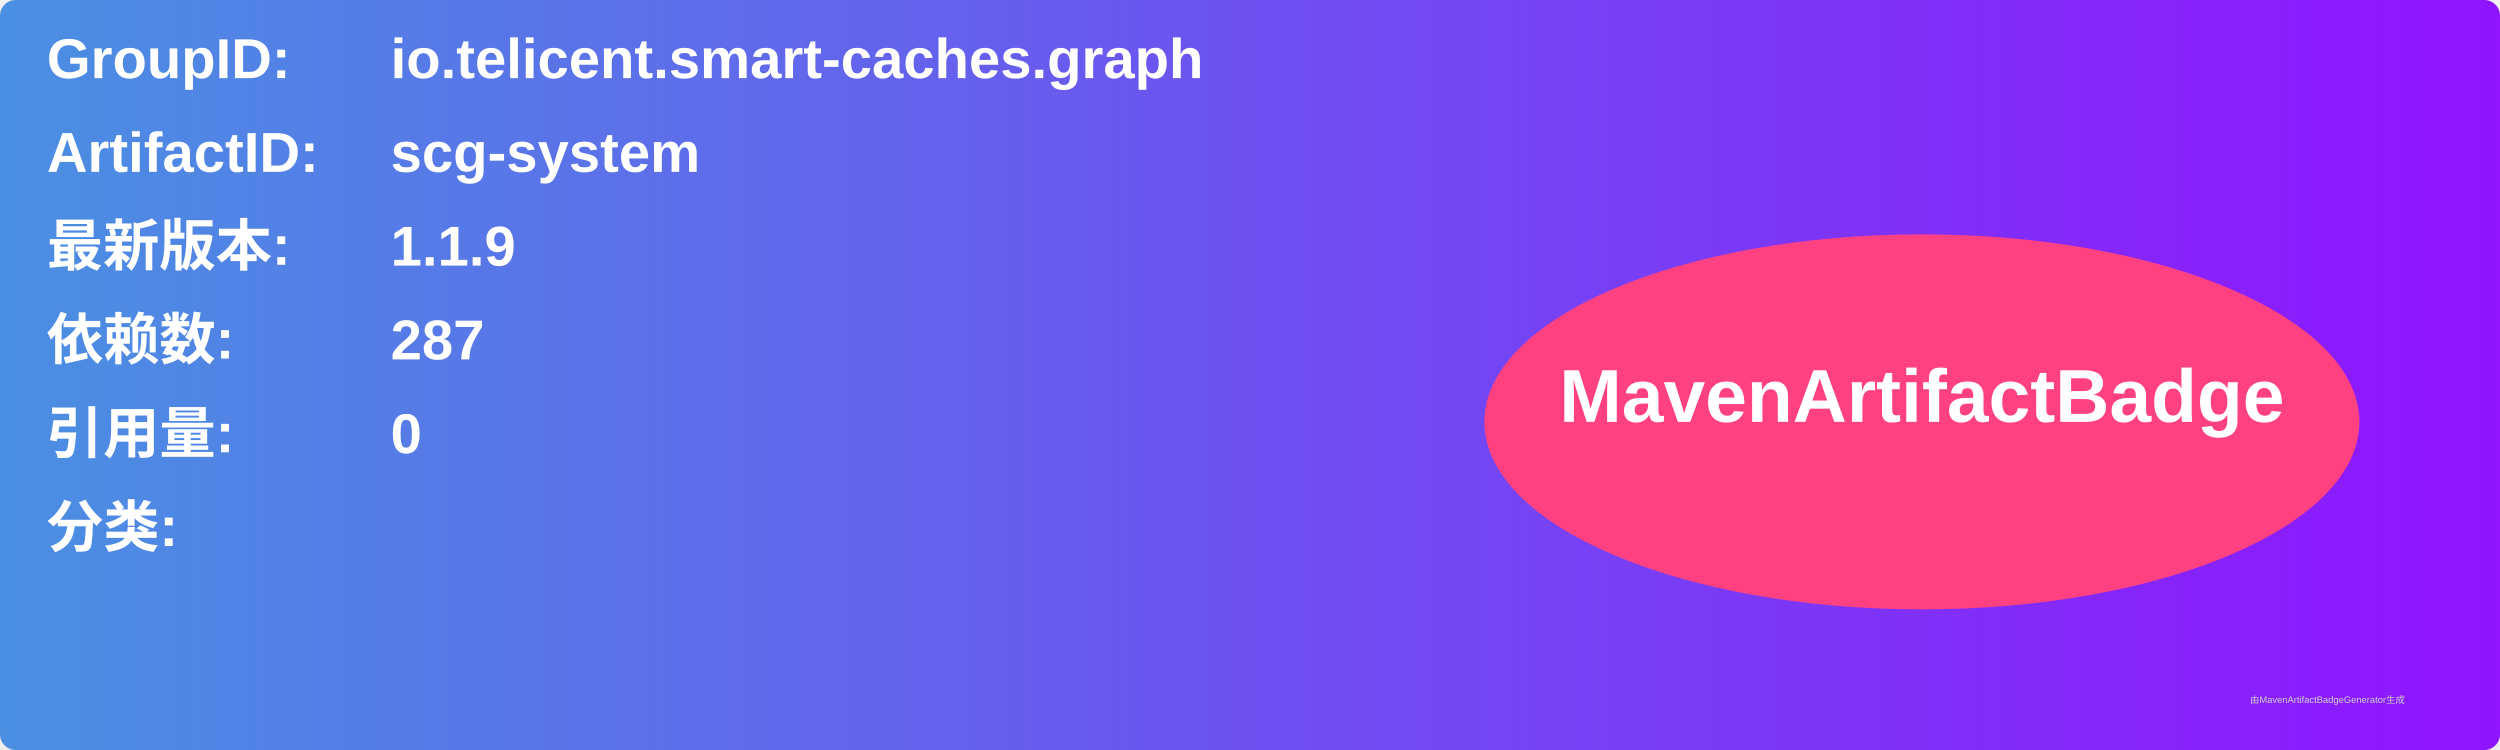
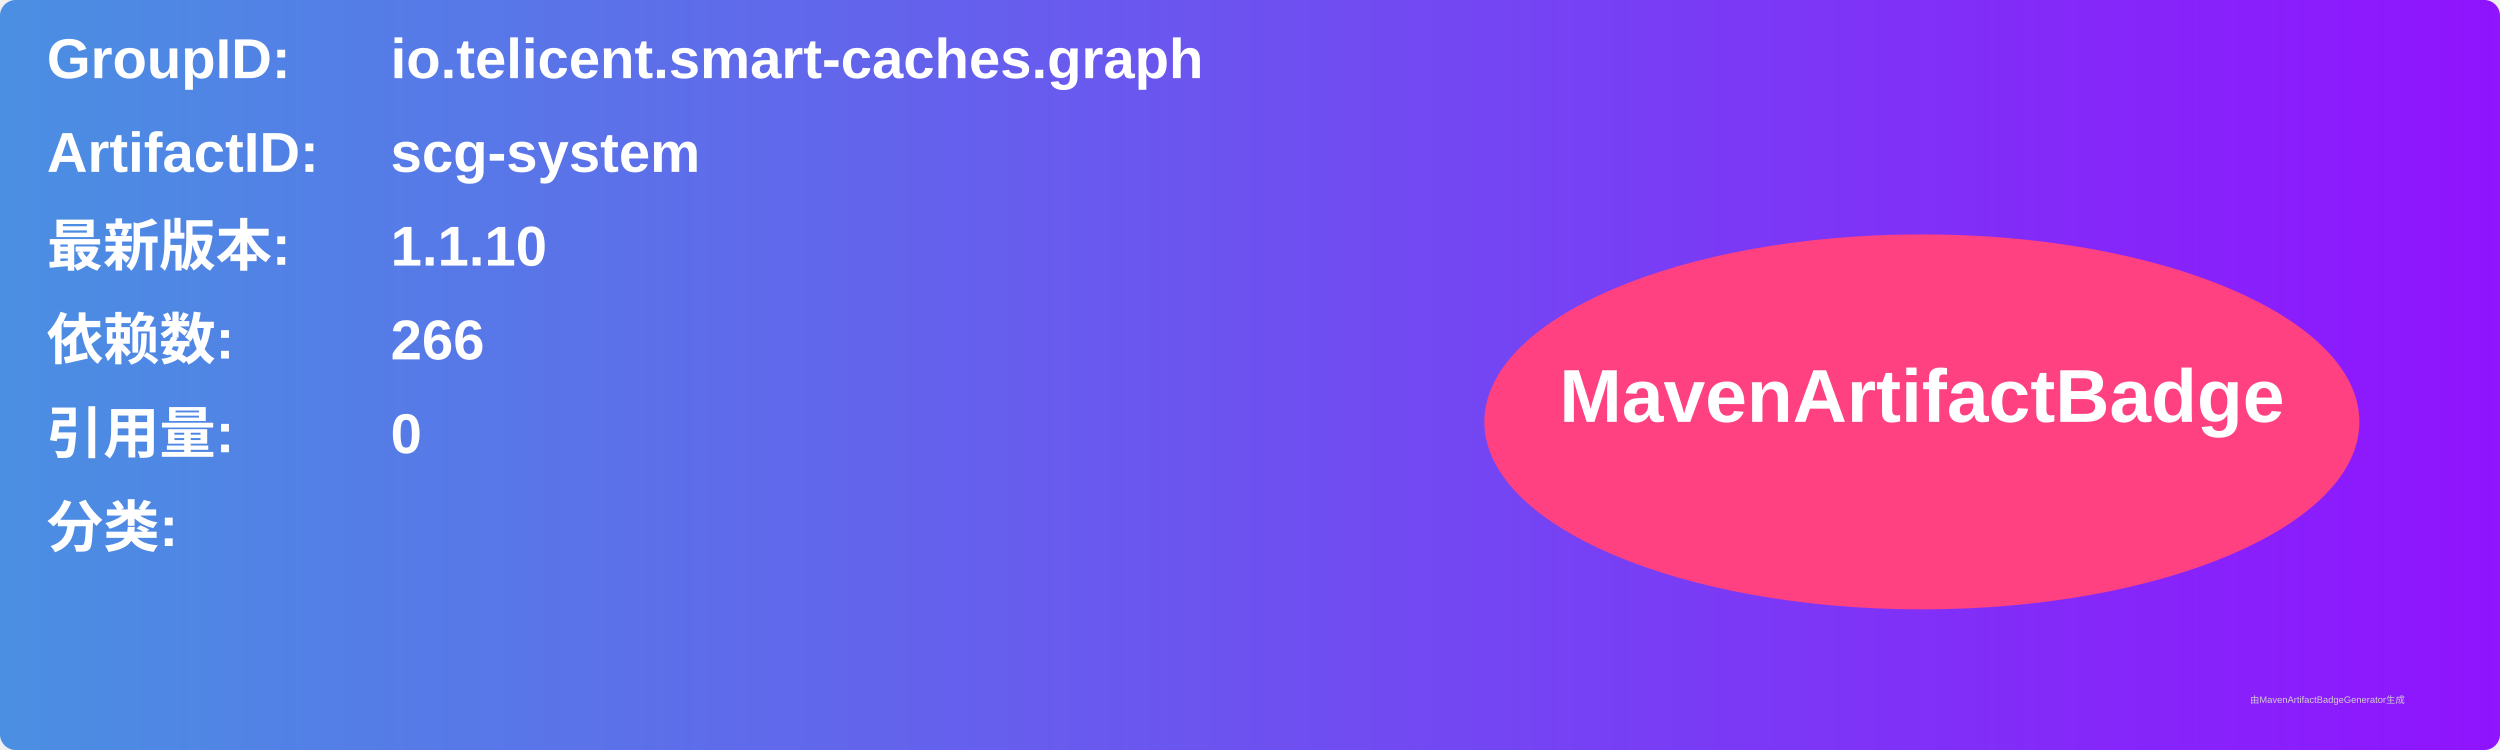
<svg xmlns="http://www.w3.org/2000/svg" width="800" height="240" viewBox="0 0 800 240">
  <linearGradient id="grad" x1="0%" y1="0%" x2="100%" y2="0%">
    <stop offset="0%" stop-color="#4a90e2" />
    <stop offset="100%" stop-color="#9013fe" />
  </linearGradient>
  <rect width="100%" height="100%" rx="5" ry="5" fill="url(#grad)" />
  <g transform="translate(15, 15)">
    <text x="0" y="10" font-family="Arial" font-size="18" fill="white" font-weight="bold" width="260">GroupID:</text>
    <text x="110" y="10" font-family="Arial" font-size="18" fill="white" font-weight="bold" width="460">io.telicent.smart-caches.graph</text>
    <text x="0" y="40" font-family="Arial" font-size="18" fill="white" font-weight="bold" width="260">ArtifactID:</text>
    <text x="110" y="40" font-family="Arial" font-size="18" fill="white" font-weight="bold" width="460">scg-system</text>
    <text x="0" y="70" font-family="Arial" font-size="18" fill="white" font-weight="bold">最新版本:</text>
    <text x="110" y="70" font-family="Arial" font-size="18" fill="white" font-weight="bold">
-       <tspan font-weight="bold">1.1.9</tspan>
+       <tspan font-weight="bold">1.1.10</tspan>
    </text>
    <text x="0" y="100" font-family="Arial" font-size="18" fill="white" font-weight="bold">依赖数: </text>
    <text x="110" y="100" font-family="Arial" font-size="18" fill="white">
-       <tspan font-weight="bold">287</tspan>
+       <tspan font-weight="bold">266</tspan>
    </text>
    <text x="0" y="130" font-family="Arial" font-size="18" fill="white" font-weight="bold">引用量: </text>
    <text x="110" y="130" font-family="Arial" font-size="18" fill="white">
      <tspan font-weight="bold">0</tspan>
    </text>
    <text x="0" y="160" font-family="Arial" font-size="18" fill="white" font-weight="bold">分类:</text>
    <text x="10" y="190" font-family="Arial" font-size="10" fill="white">
      <tspan font-weight="bold" />
    </text>
    <ellipse cx="600" cy="120" rx="140" ry="60" fill="#ff4081" />
    <text x="600" y="120" text-anchor="middle" font-family="Arial" font-size="24" fill="white" font-weight="bold">MavenArtifactBadge</text>
  </g>
  <text x="720" y="225" font-family="Arial" font-size="3" fill="#d0d0d0">由MavenArtifactBadgeGenerator生成</text>
</svg>
